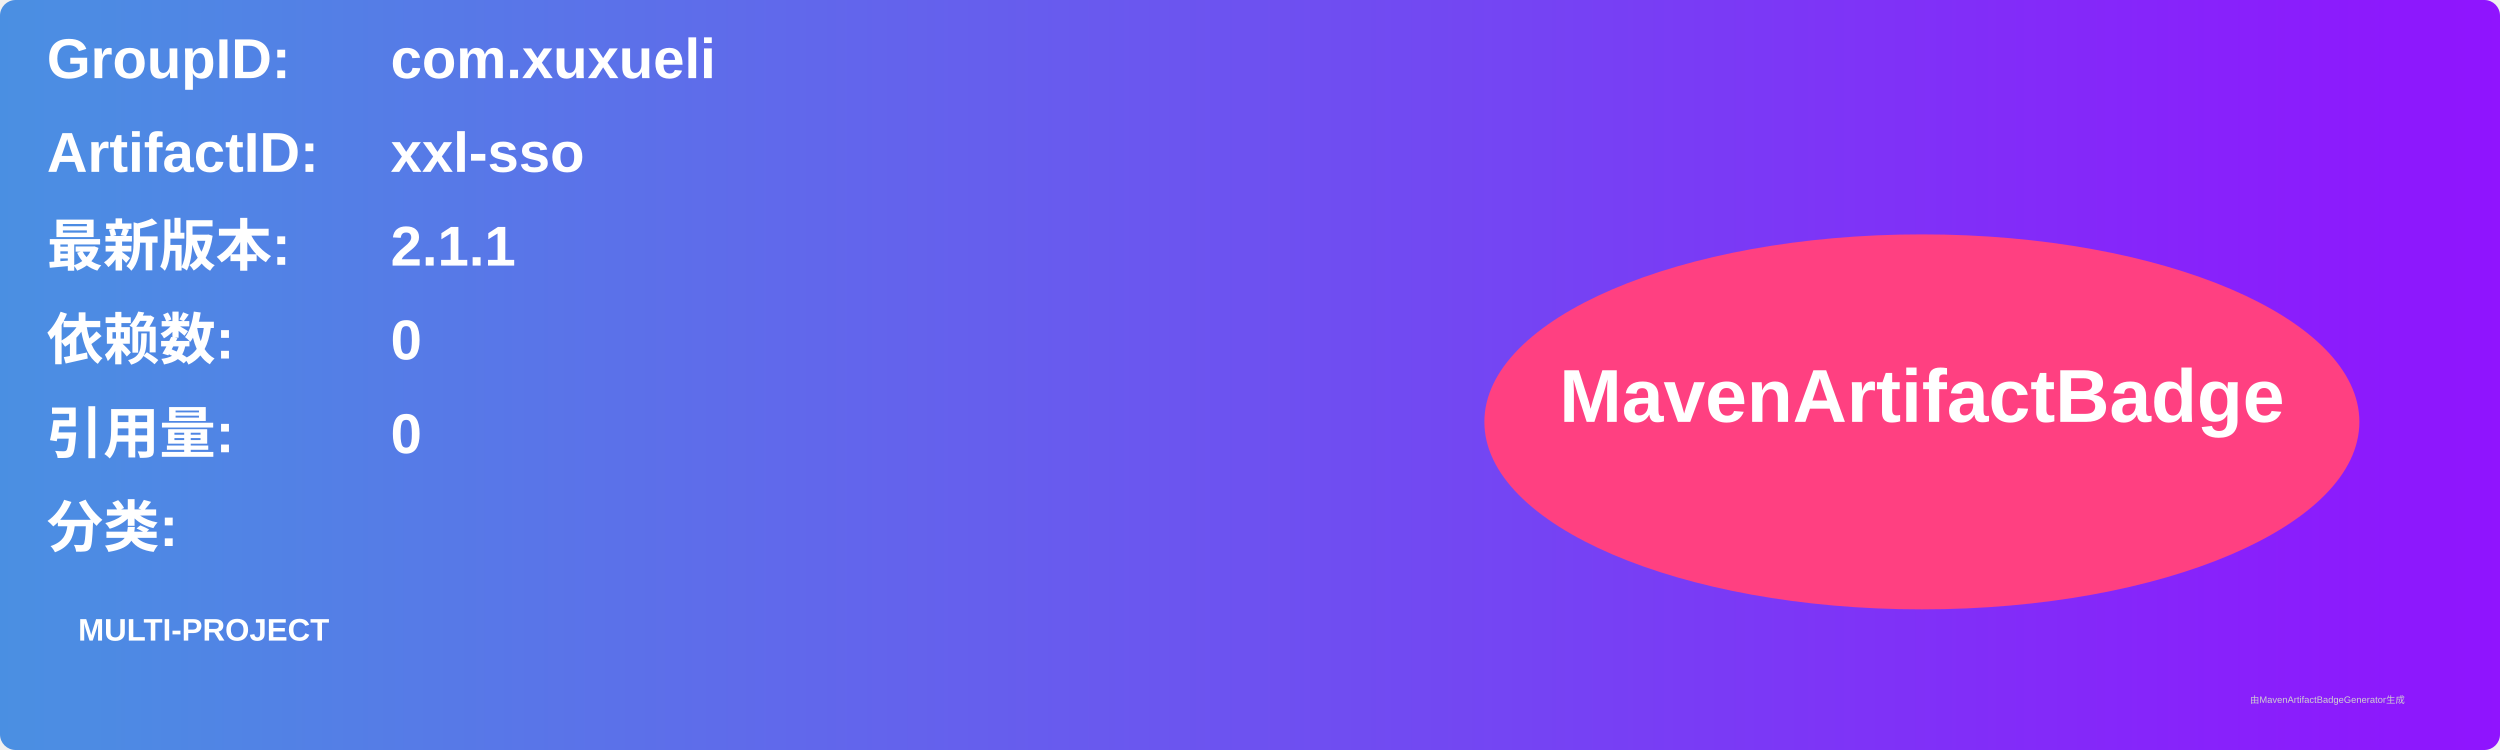
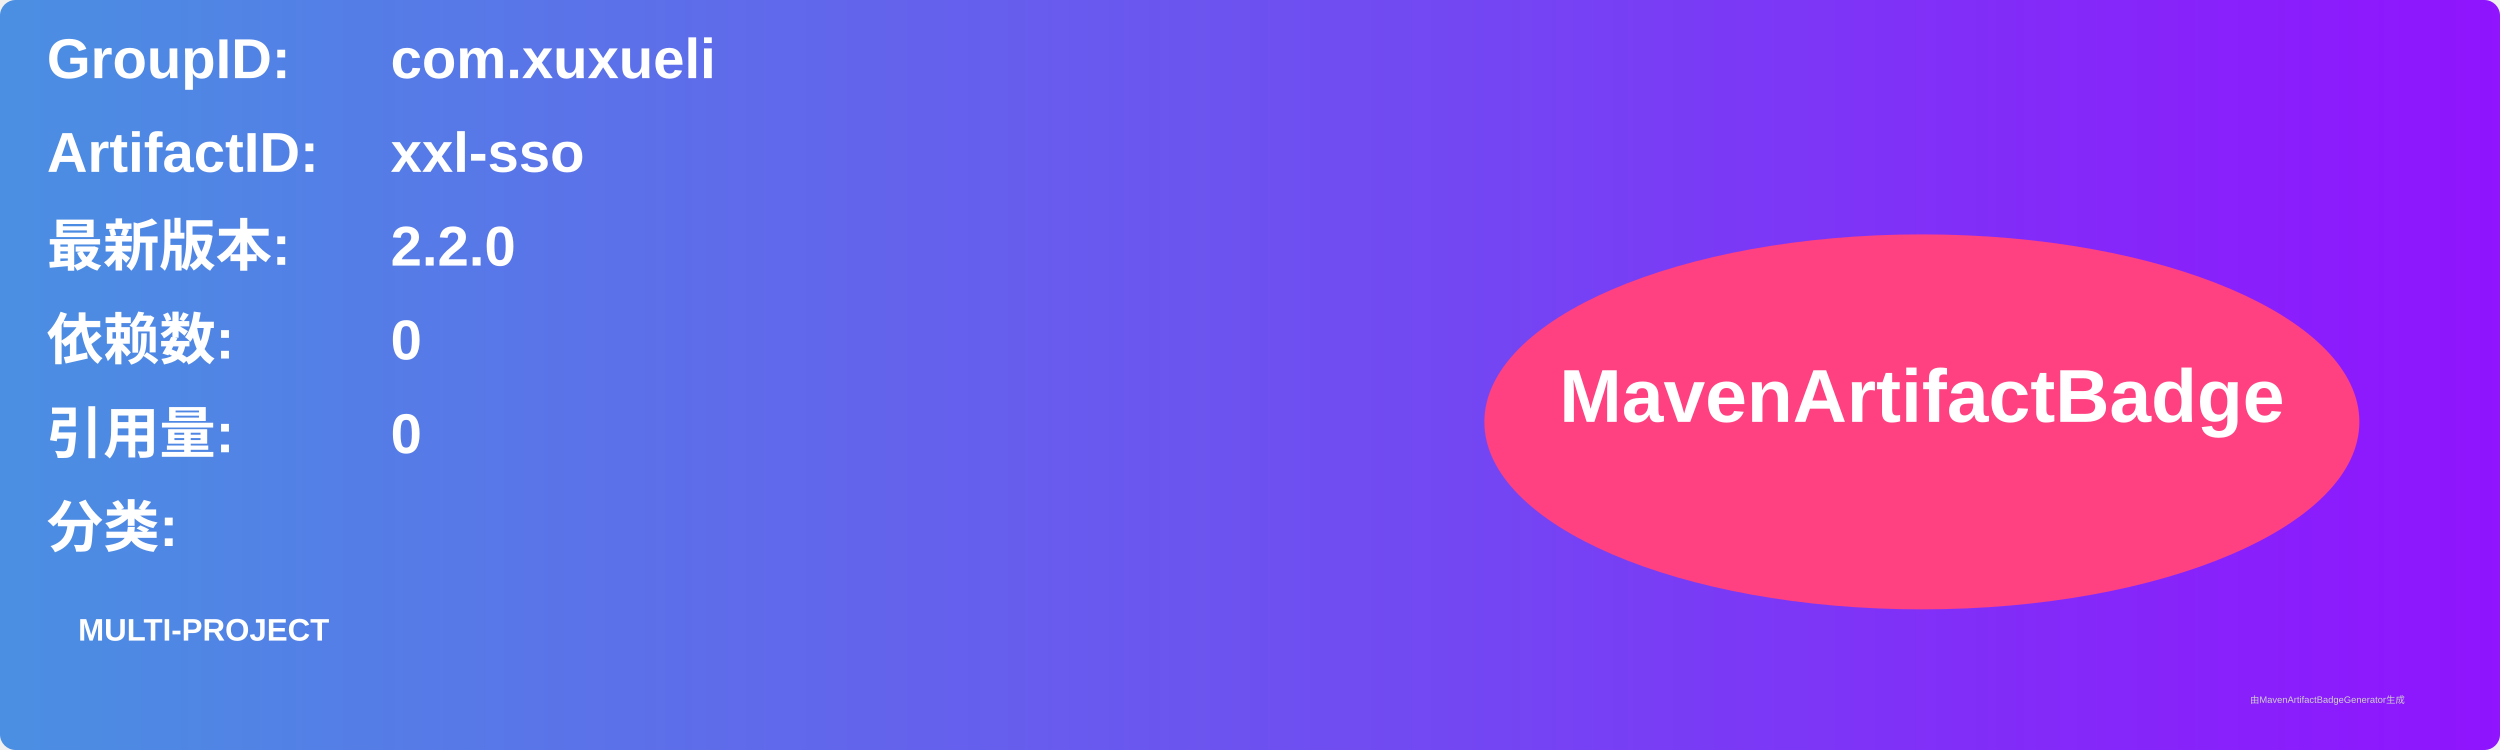
<svg xmlns="http://www.w3.org/2000/svg" width="800" height="240" viewBox="0 0 800 240">
  <linearGradient id="grad" x1="0%" y1="0%" x2="100%" y2="0%">
    <stop offset="0%" stop-color="#4a90e2" />
    <stop offset="100%" stop-color="#9013fe" />
  </linearGradient>
  <rect width="100%" height="100%" rx="5" ry="5" fill="url(#grad)" />
  <g transform="translate(15, 15)">
    <text x="0" y="10" font-family="Arial" font-size="18" fill="white" font-weight="bold" width="260">GroupID:</text>
    <text x="110" y="10" font-family="Arial" font-size="18" fill="white" font-weight="bold" width="460">com.xuxueli</text>
    <text x="0" y="40" font-family="Arial" font-size="18" fill="white" font-weight="bold" width="260">ArtifactID:</text>
    <text x="110" y="40" font-family="Arial" font-size="18" fill="white" font-weight="bold" width="460">xxl-sso</text>
    <text x="0" y="70" font-family="Arial" font-size="18" fill="white" font-weight="bold">最新版本:</text>
    <text x="110" y="70" font-family="Arial" font-size="18" fill="white" font-weight="bold">
-       <tspan font-weight="bold">2.1.1</tspan>
+       <tspan font-weight="bold">2.2.0</tspan>
    </text>
    <text x="0" y="100" font-family="Arial" font-size="18" fill="white" font-weight="bold">依赖数: </text>
    <text x="110" y="100" font-family="Arial" font-size="18" fill="white">
      <tspan font-weight="bold">0</tspan>
    </text>
    <text x="0" y="130" font-family="Arial" font-size="18" fill="white" font-weight="bold">引用量: </text>
    <text x="110" y="130" font-family="Arial" font-size="18" fill="white">
      <tspan font-weight="bold">0</tspan>
    </text>
    <text x="0" y="160" font-family="Arial" font-size="18" fill="white" font-weight="bold">分类:</text>
    <text x="10" y="190" font-family="Arial" font-size="10" fill="white">
      <tspan font-weight="bold">MULTI-PROJECT</tspan>
    </text>
    <ellipse cx="600" cy="120" rx="140" ry="60" fill="#ff4081" />
    <text x="600" y="120" text-anchor="middle" font-family="Arial" font-size="24" fill="white" font-weight="bold">MavenArtifactBadge</text>
  </g>
  <text x="720" y="225" font-family="Arial" font-size="3" fill="#d0d0d0">由MavenArtifactBadgeGenerator生成</text>
</svg>
